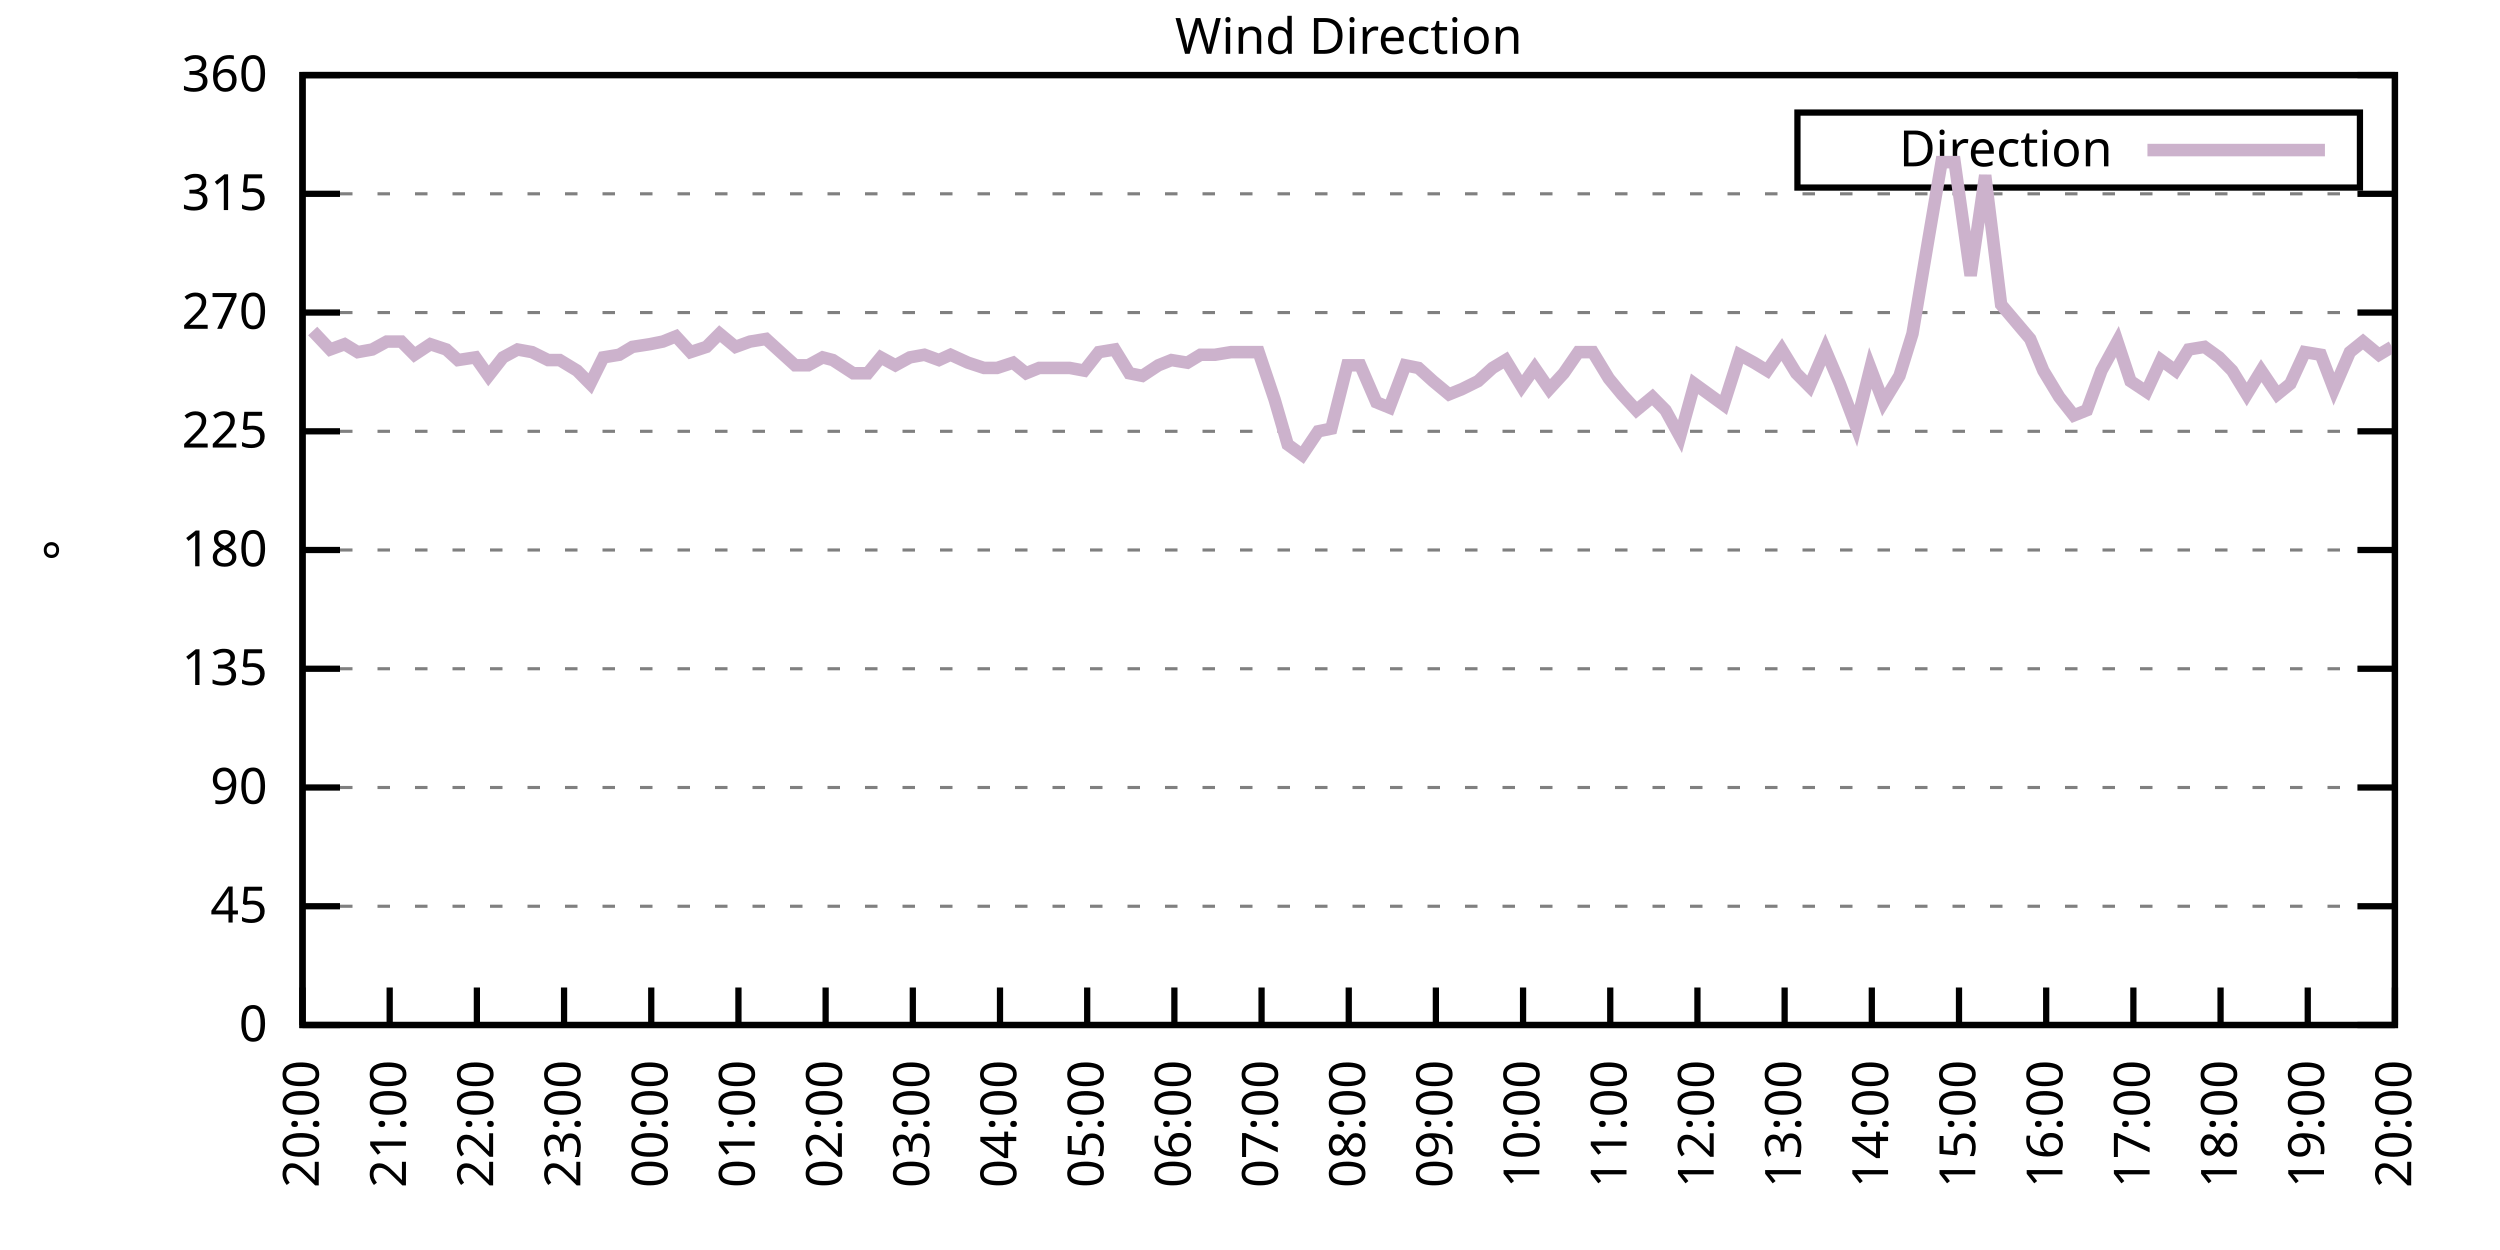
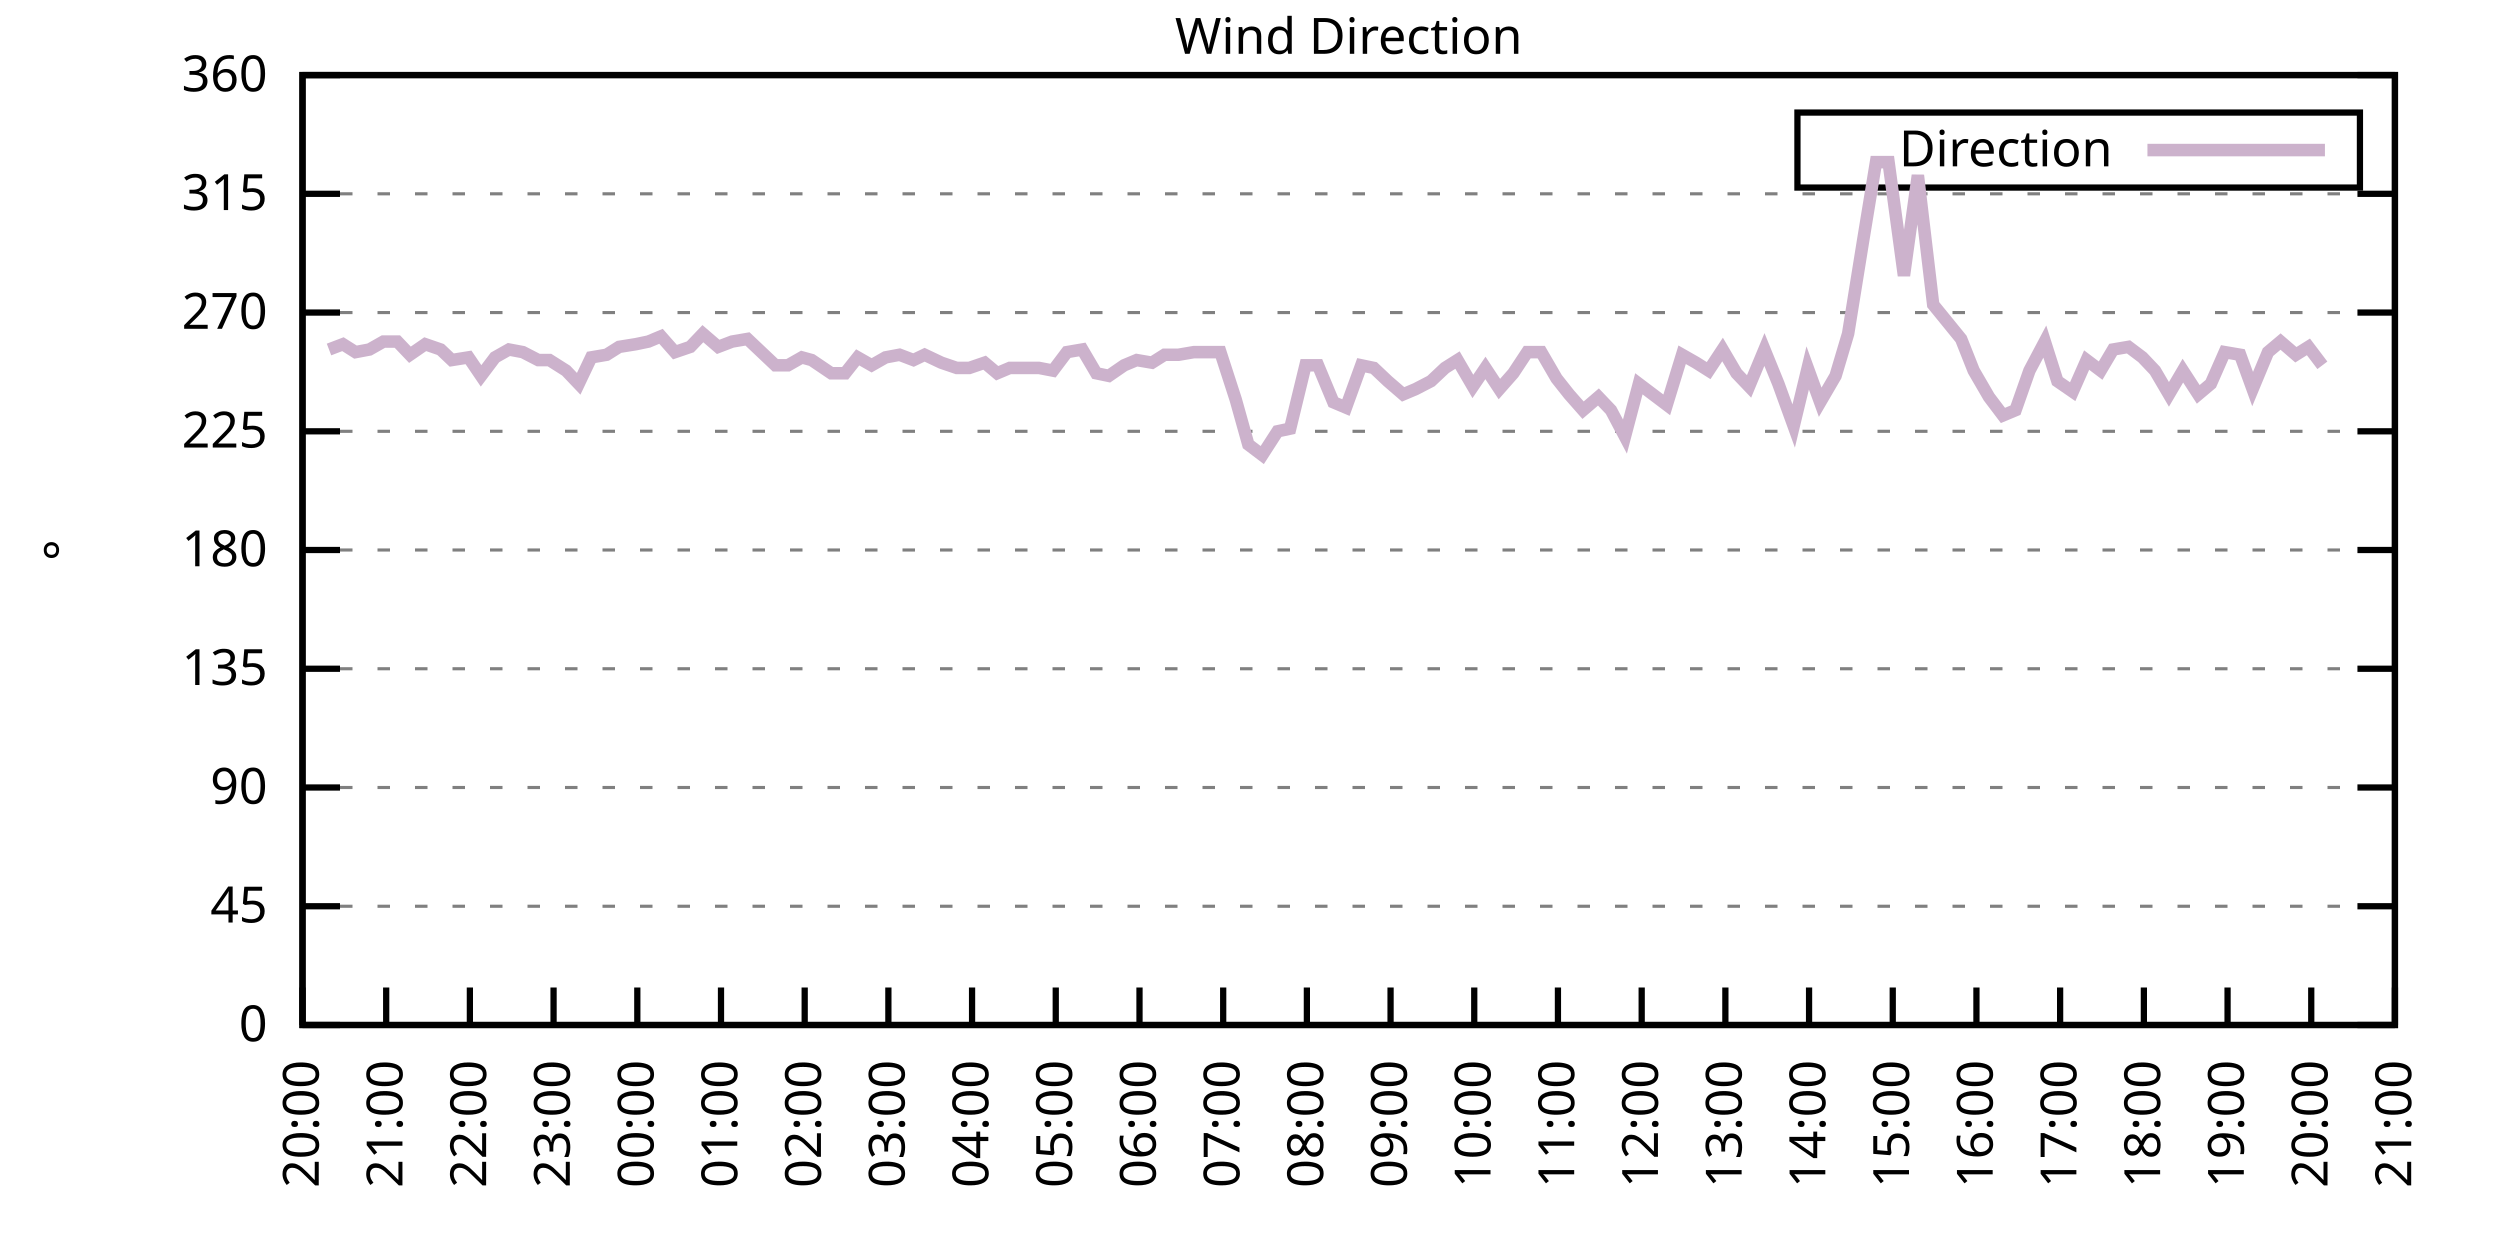
<svg xmlns="http://www.w3.org/2000/svg" xmlns:xlink="http://www.w3.org/1999/xlink" width="400" height="200" viewBox="0 0 400 200">
  <g id="gnuplot_canvas">
    <rect x="0" y="0" width="400" height="200" fill="none" />
    <defs>
      <circle id="gpDot" r="0.5" stroke-width="0.5" stroke="currentColor" />
      <path id="gpPt0" stroke-width="0.333" stroke="currentColor" d="M-1,0 h2 M0,-1 v2" />
      <path id="gpPt1" stroke-width="0.333" stroke="currentColor" d="M-1,-1 L1,1 M1,-1 L-1,1" />
      <path id="gpPt2" stroke-width="0.333" stroke="currentColor" d="M-1,0 L1,0 M0,-1 L0,1 M-1,-1 L1,1 M-1,1 L1,-1" />
      <rect id="gpPt3" stroke-width="0.333" stroke="currentColor" x="-1" y="-1" width="2" height="2" />
      <rect id="gpPt4" stroke-width="0.333" stroke="currentColor" fill="currentColor" x="-1" y="-1" width="2" height="2" />
      <circle id="gpPt5" stroke-width="0.333" stroke="currentColor" cx="0" cy="0" r="1" />
      <use xlink:href="#gpPt5" id="gpPt6" fill="currentColor" stroke="none" />
      <path id="gpPt7" stroke-width="0.333" stroke="currentColor" d="M0,-1.33 L-1.33,0.67 L1.33,0.67 z" />
      <use xlink:href="#gpPt7" id="gpPt8" fill="currentColor" stroke="none" />
      <use xlink:href="#gpPt7" id="gpPt9" stroke="currentColor" transform="rotate(180)" />
      <use xlink:href="#gpPt9" id="gpPt10" fill="currentColor" stroke="none" />
      <use xlink:href="#gpPt3" id="gpPt11" stroke="currentColor" transform="rotate(45)" />
      <use xlink:href="#gpPt11" id="gpPt12" fill="currentColor" stroke="none" />
      <path id="gpPt13" stroke-width="0.333" stroke="currentColor" d="M0,1.330 L1.265,0.411 L0.782,-1.067 L-0.782,-1.076 L-1.265,0.411 z" />
      <use xlink:href="#gpPt13" id="gpPt14" fill="currentColor" stroke="none" />
      <filter id="textbox" filterUnits="objectBoundingBox" x="0" y="0" height="1" width="1">
        <feFlood flood-color="white" flood-opacity="1" result="bgnd" />
        <feComposite in="SourceGraphic" in2="bgnd" operator="atop" />
      </filter>
      <filter id="greybox" filterUnits="objectBoundingBox" x="0" y="0" height="1" width="1">
        <feFlood flood-color="lightgrey" flood-opacity="1" result="grey" />
        <feComposite in="SourceGraphic" in2="grey" operator="atop" />
      </filter>
    </defs>
    <g fill="none" color="white" stroke="currentColor" stroke-width="1.00" stroke-linecap="butt" stroke-linejoin="miter">
</g>
    <g fill="none" color="black" stroke="currentColor" stroke-width="1.00" stroke-linecap="butt" stroke-linejoin="miter">
      <g stroke="none" shape-rendering="crispEdges">
        <polygon fill="rgb(255, 255, 255)" points="48.40,164.00 383.18,164.00 383.18,12.02 48.40,12.02 " />
      </g>
    </g>
    <g fill="none" color="black" stroke="currentColor" stroke-width="1.00" stroke-linecap="butt" stroke-linejoin="miter">
</g>
    <g fill="none" color="black" stroke="black" stroke-width="0.50" stroke-linecap="butt" stroke-linejoin="miter">
</g>
    <g fill="none" color="gray" stroke="currentColor" stroke-width="0.50" stroke-linecap="butt" stroke-linejoin="miter">
      <path stroke="gray" stroke-dasharray="2,4" class="gridline" d="M48.40,164.00 L383.19,164.00  " />
    </g>
    <g fill="none" color="gray" stroke="gray" stroke-width="1.00" stroke-linecap="butt" stroke-linejoin="miter">
</g>
    <g fill="none" color="black" stroke="currentColor" stroke-width="1.00" stroke-linecap="butt" stroke-linejoin="miter">
      <path stroke="black" d="M48.40,164.00 L54.40,164.00 M383.19,164.00 L377.19,164.00  " />
      <g transform="translate(42.80,166.60)" stroke="none" fill="black" font-family="Sans" font-size="8.00" text-anchor="end">
        <text>
          <tspan font-family="Sans"> 0</tspan>
        </text>
      </g>
    </g>
    <g fill="none" color="black" stroke="currentColor" stroke-width="1.00" stroke-linecap="butt" stroke-linejoin="miter">
</g>
    <g fill="none" color="black" stroke="black" stroke-width="0.50" stroke-linecap="butt" stroke-linejoin="miter">
</g>
    <g fill="none" color="gray" stroke="currentColor" stroke-width="0.50" stroke-linecap="butt" stroke-linejoin="miter">
      <path stroke="gray" stroke-dasharray="2,4" class="gridline" d="M48.40,145.00 L383.19,145.00  " />
    </g>
    <g fill="none" color="gray" stroke="gray" stroke-width="1.00" stroke-linecap="butt" stroke-linejoin="miter">
</g>
    <g fill="none" color="black" stroke="currentColor" stroke-width="1.00" stroke-linecap="butt" stroke-linejoin="miter">
      <path stroke="black" d="M48.40,145.00 L54.40,145.00 M383.19,145.00 L377.19,145.00  " />
      <g transform="translate(42.80,147.60)" stroke="none" fill="black" font-family="Sans" font-size="8.00" text-anchor="end">
        <text>
          <tspan font-family="Sans"> 45</tspan>
        </text>
      </g>
    </g>
    <g fill="none" color="black" stroke="currentColor" stroke-width="1.00" stroke-linecap="butt" stroke-linejoin="miter">
</g>
    <g fill="none" color="black" stroke="black" stroke-width="0.50" stroke-linecap="butt" stroke-linejoin="miter">
</g>
    <g fill="none" color="gray" stroke="currentColor" stroke-width="0.50" stroke-linecap="butt" stroke-linejoin="miter">
      <path stroke="gray" stroke-dasharray="2,4" class="gridline" d="M48.40,126.00 L383.19,126.00  " />
    </g>
    <g fill="none" color="gray" stroke="gray" stroke-width="1.00" stroke-linecap="butt" stroke-linejoin="miter">
</g>
    <g fill="none" color="black" stroke="currentColor" stroke-width="1.00" stroke-linecap="butt" stroke-linejoin="miter">
      <path stroke="black" d="M48.40,126.00 L54.40,126.00 M383.19,126.00 L377.19,126.00  " />
      <g transform="translate(42.80,128.60)" stroke="none" fill="black" font-family="Sans" font-size="8.00" text-anchor="end">
        <text>
          <tspan font-family="Sans"> 90</tspan>
        </text>
      </g>
    </g>
    <g fill="none" color="black" stroke="currentColor" stroke-width="1.00" stroke-linecap="butt" stroke-linejoin="miter">
</g>
    <g fill="none" color="black" stroke="black" stroke-width="0.50" stroke-linecap="butt" stroke-linejoin="miter">
</g>
    <g fill="none" color="gray" stroke="currentColor" stroke-width="0.50" stroke-linecap="butt" stroke-linejoin="miter">
      <path stroke="gray" stroke-dasharray="2,4" class="gridline" d="M48.40,107.00 L383.19,107.00  " />
    </g>
    <g fill="none" color="gray" stroke="gray" stroke-width="1.00" stroke-linecap="butt" stroke-linejoin="miter">
</g>
    <g fill="none" color="black" stroke="currentColor" stroke-width="1.00" stroke-linecap="butt" stroke-linejoin="miter">
      <path stroke="black" d="M48.40,107.00 L54.40,107.00 M383.19,107.00 L377.19,107.00  " />
      <g transform="translate(42.80,109.60)" stroke="none" fill="black" font-family="Sans" font-size="8.00" text-anchor="end">
        <text>
          <tspan font-family="Sans"> 135</tspan>
        </text>
      </g>
    </g>
    <g fill="none" color="black" stroke="currentColor" stroke-width="1.00" stroke-linecap="butt" stroke-linejoin="miter">
</g>
    <g fill="none" color="black" stroke="black" stroke-width="0.50" stroke-linecap="butt" stroke-linejoin="miter">
</g>
    <g fill="none" color="gray" stroke="currentColor" stroke-width="0.50" stroke-linecap="butt" stroke-linejoin="miter">
      <path stroke="gray" stroke-dasharray="2,4" class="gridline" d="M48.40,88.00 L383.19,88.00  " />
    </g>
    <g fill="none" color="gray" stroke="gray" stroke-width="1.00" stroke-linecap="butt" stroke-linejoin="miter">
</g>
    <g fill="none" color="black" stroke="currentColor" stroke-width="1.00" stroke-linecap="butt" stroke-linejoin="miter">
      <path stroke="black" d="M48.40,88.00 L54.40,88.00 M383.19,88.00 L377.19,88.00  " />
      <g transform="translate(42.80,90.60)" stroke="none" fill="black" font-family="Sans" font-size="8.00" text-anchor="end">
        <text>
          <tspan font-family="Sans"> 180</tspan>
        </text>
      </g>
    </g>
    <g fill="none" color="black" stroke="currentColor" stroke-width="1.00" stroke-linecap="butt" stroke-linejoin="miter">
</g>
    <g fill="none" color="black" stroke="black" stroke-width="0.50" stroke-linecap="butt" stroke-linejoin="miter">
</g>
    <g fill="none" color="gray" stroke="currentColor" stroke-width="0.50" stroke-linecap="butt" stroke-linejoin="miter">
      <path stroke="gray" stroke-dasharray="2,4" class="gridline" d="M48.40,69.01 L383.19,69.01  " />
    </g>
    <g fill="none" color="gray" stroke="gray" stroke-width="1.00" stroke-linecap="butt" stroke-linejoin="miter">
</g>
    <g fill="none" color="black" stroke="currentColor" stroke-width="1.00" stroke-linecap="butt" stroke-linejoin="miter">
      <path stroke="black" d="M48.40,69.01 L54.40,69.01 M383.19,69.01 L377.19,69.01  " />
      <g transform="translate(42.80,71.61)" stroke="none" fill="black" font-family="Sans" font-size="8.00" text-anchor="end">
        <text>
          <tspan font-family="Sans"> 225</tspan>
        </text>
      </g>
    </g>
    <g fill="none" color="black" stroke="currentColor" stroke-width="1.00" stroke-linecap="butt" stroke-linejoin="miter">
</g>
    <g fill="none" color="black" stroke="black" stroke-width="0.50" stroke-linecap="butt" stroke-linejoin="miter">
</g>
    <g fill="none" color="gray" stroke="currentColor" stroke-width="0.50" stroke-linecap="butt" stroke-linejoin="miter">
      <path stroke="gray" stroke-dasharray="2,4" class="gridline" d="M48.40,50.01 L383.19,50.01  " />
    </g>
    <g fill="none" color="gray" stroke="gray" stroke-width="1.00" stroke-linecap="butt" stroke-linejoin="miter">
</g>
    <g fill="none" color="black" stroke="currentColor" stroke-width="1.00" stroke-linecap="butt" stroke-linejoin="miter">
      <path stroke="black" d="M48.40,50.01 L54.40,50.01 M383.19,50.01 L377.19,50.01  " />
      <g transform="translate(42.80,52.61)" stroke="none" fill="black" font-family="Sans" font-size="8.00" text-anchor="end">
        <text>
          <tspan font-family="Sans"> 270</tspan>
        </text>
      </g>
    </g>
    <g fill="none" color="black" stroke="currentColor" stroke-width="1.00" stroke-linecap="butt" stroke-linejoin="miter">
</g>
    <g fill="none" color="black" stroke="black" stroke-width="0.50" stroke-linecap="butt" stroke-linejoin="miter">
</g>
    <g fill="none" color="gray" stroke="currentColor" stroke-width="0.50" stroke-linecap="butt" stroke-linejoin="miter">
      <path stroke="gray" stroke-dasharray="2,4" class="gridline" d="M48.40,31.01 L383.19,31.01  " />
    </g>
    <g fill="none" color="gray" stroke="gray" stroke-width="1.00" stroke-linecap="butt" stroke-linejoin="miter">
</g>
    <g fill="none" color="black" stroke="currentColor" stroke-width="1.00" stroke-linecap="butt" stroke-linejoin="miter">
      <path stroke="black" d="M48.40,31.01 L54.40,31.01 M383.19,31.01 L377.19,31.01  " />
      <g transform="translate(42.80,33.61)" stroke="none" fill="black" font-family="Sans" font-size="8.00" text-anchor="end">
        <text>
          <tspan font-family="Sans"> 315</tspan>
        </text>
      </g>
    </g>
    <g fill="none" color="black" stroke="currentColor" stroke-width="1.00" stroke-linecap="butt" stroke-linejoin="miter">
</g>
    <g fill="none" color="black" stroke="black" stroke-width="0.50" stroke-linecap="butt" stroke-linejoin="miter">
</g>
    <g fill="none" color="gray" stroke="currentColor" stroke-width="0.50" stroke-linecap="butt" stroke-linejoin="miter">
      <path stroke="gray" stroke-dasharray="2,4" class="gridline" d="M48.40,12.01 L383.19,12.01  " />
    </g>
    <g fill="none" color="gray" stroke="gray" stroke-width="1.00" stroke-linecap="butt" stroke-linejoin="miter">
</g>
    <g fill="none" color="black" stroke="currentColor" stroke-width="1.00" stroke-linecap="butt" stroke-linejoin="miter">
      <path stroke="black" d="M48.40,12.01 L54.40,12.01 M383.19,12.01 L377.19,12.01  " />
      <g transform="translate(42.80,14.61)" stroke="none" fill="black" font-family="Sans" font-size="8.00" text-anchor="end">
        <text>
          <tspan font-family="Sans"> 360</tspan>
        </text>
      </g>
    </g>
    <g fill="none" color="black" stroke="currentColor" stroke-width="1.00" stroke-linecap="butt" stroke-linejoin="miter">
      <path stroke="black" d="M48.40,164.00 L48.40,158.00  " />
      <g transform="translate(51.00,169.60) rotate(270.00)" stroke="none" fill="black" font-family="Sans" font-size="8.00" text-anchor="end">
        <text>
          <tspan font-family="Sans">20:00</tspan>
        </text>
      </g>
    </g>
    <g fill="none" color="black" stroke="currentColor" stroke-width="1.00" stroke-linecap="butt" stroke-linejoin="miter">
-       <path stroke="black" d="M62.35,164.00 L62.35,158.00  " />
-       <g transform="translate(64.95,169.60) rotate(270.00)" stroke="none" fill="black" font-family="Sans" font-size="8.00" text-anchor="end">
+       <path stroke="black" d="M61.79,164.00 L61.79,158.00  " />
+       <g transform="translate(64.39,169.60) rotate(270.00)" stroke="none" fill="black" font-family="Sans" font-size="8.00" text-anchor="end">
        <text>
          <tspan font-family="Sans">21:00</tspan>
        </text>
      </g>
    </g>
    <g fill="none" color="black" stroke="currentColor" stroke-width="1.00" stroke-linecap="butt" stroke-linejoin="miter">
-       <path stroke="black" d="M76.30,164.00 L76.30,158.00  " />
-       <g transform="translate(78.90,169.60) rotate(270.00)" stroke="none" fill="black" font-family="Sans" font-size="8.00" text-anchor="end">
+       <path stroke="black" d="M75.18,164.00 L75.18,158.00  " />
+       <g transform="translate(77.78,169.60) rotate(270.00)" stroke="none" fill="black" font-family="Sans" font-size="8.00" text-anchor="end">
        <text>
          <tspan font-family="Sans">22:00</tspan>
        </text>
      </g>
    </g>
    <g fill="none" color="black" stroke="currentColor" stroke-width="1.00" stroke-linecap="butt" stroke-linejoin="miter">
-       <path stroke="black" d="M90.25,164.00 L90.25,158.00  " />
-       <g transform="translate(92.85,169.60) rotate(270.00)" stroke="none" fill="black" font-family="Sans" font-size="8.00" text-anchor="end">
+       <path stroke="black" d="M88.57,164.00 L88.57,158.00  " />
+       <g transform="translate(91.17,169.60) rotate(270.00)" stroke="none" fill="black" font-family="Sans" font-size="8.00" text-anchor="end">
        <text>
          <tspan font-family="Sans">23:00</tspan>
        </text>
      </g>
    </g>
    <g fill="none" color="black" stroke="currentColor" stroke-width="1.00" stroke-linecap="butt" stroke-linejoin="miter">
-       <path stroke="black" d="M104.20,164.00 L104.20,158.00  " />
-       <g transform="translate(106.80,169.60) rotate(270.00)" stroke="none" fill="black" font-family="Sans" font-size="8.00" text-anchor="end">
+       <path stroke="black" d="M101.97,164.00 L101.97,158.00  " />
+       <g transform="translate(104.57,169.60) rotate(270.00)" stroke="none" fill="black" font-family="Sans" font-size="8.00" text-anchor="end">
        <text>
          <tspan font-family="Sans">00:00</tspan>
        </text>
      </g>
    </g>
    <g fill="none" color="black" stroke="currentColor" stroke-width="1.00" stroke-linecap="butt" stroke-linejoin="miter">
-       <path stroke="black" d="M118.15,164.00 L118.15,158.00  " />
-       <g transform="translate(120.75,169.60) rotate(270.00)" stroke="none" fill="black" font-family="Sans" font-size="8.00" text-anchor="end">
+       <path stroke="black" d="M115.36,164.00 L115.36,158.00  " />
+       <g transform="translate(117.96,169.60) rotate(270.00)" stroke="none" fill="black" font-family="Sans" font-size="8.00" text-anchor="end">
        <text>
          <tspan font-family="Sans">01:00</tspan>
        </text>
      </g>
    </g>
    <g fill="none" color="black" stroke="currentColor" stroke-width="1.00" stroke-linecap="butt" stroke-linejoin="miter">
-       <path stroke="black" d="M132.10,164.00 L132.10,158.00  " />
-       <g transform="translate(134.70,169.60) rotate(270.00)" stroke="none" fill="black" font-family="Sans" font-size="8.00" text-anchor="end">
+       <path stroke="black" d="M128.75,164.00 L128.75,158.00  " />
+       <g transform="translate(131.35,169.60) rotate(270.00)" stroke="none" fill="black" font-family="Sans" font-size="8.00" text-anchor="end">
        <text>
          <tspan font-family="Sans">02:00</tspan>
        </text>
      </g>
    </g>
    <g fill="none" color="black" stroke="currentColor" stroke-width="1.00" stroke-linecap="butt" stroke-linejoin="miter">
-       <path stroke="black" d="M146.05,164.00 L146.05,158.00  " />
-       <g transform="translate(148.65,169.60) rotate(270.00)" stroke="none" fill="black" font-family="Sans" font-size="8.00" text-anchor="end">
+       <path stroke="black" d="M142.14,164.00 L142.14,158.00  " />
+       <g transform="translate(144.74,169.60) rotate(270.00)" stroke="none" fill="black" font-family="Sans" font-size="8.00" text-anchor="end">
        <text>
          <tspan font-family="Sans">03:00</tspan>
        </text>
      </g>
    </g>
    <g fill="none" color="black" stroke="currentColor" stroke-width="1.00" stroke-linecap="butt" stroke-linejoin="miter">
-       <path stroke="black" d="M160.00,164.00 L160.00,158.00  " />
-       <g transform="translate(162.60,169.60) rotate(270.00)" stroke="none" fill="black" font-family="Sans" font-size="8.00" text-anchor="end">
+       <path stroke="black" d="M155.53,164.00 L155.53,158.00  " />
+       <g transform="translate(158.13,169.60) rotate(270.00)" stroke="none" fill="black" font-family="Sans" font-size="8.00" text-anchor="end">
        <text>
          <tspan font-family="Sans">04:00</tspan>
        </text>
      </g>
    </g>
    <g fill="none" color="black" stroke="currentColor" stroke-width="1.00" stroke-linecap="butt" stroke-linejoin="miter">
-       <path stroke="black" d="M173.95,164.00 L173.95,158.00  " />
-       <g transform="translate(176.55,169.60) rotate(270.00)" stroke="none" fill="black" font-family="Sans" font-size="8.00" text-anchor="end">
+       <path stroke="black" d="M168.92,164.00 L168.92,158.00  " />
+       <g transform="translate(171.52,169.60) rotate(270.00)" stroke="none" fill="black" font-family="Sans" font-size="8.00" text-anchor="end">
        <text>
          <tspan font-family="Sans">05:00</tspan>
        </text>
      </g>
    </g>
    <g fill="none" color="black" stroke="currentColor" stroke-width="1.00" stroke-linecap="butt" stroke-linejoin="miter">
-       <path stroke="black" d="M187.90,164.00 L187.90,158.00  " />
-       <g transform="translate(190.50,169.60) rotate(270.00)" stroke="none" fill="black" font-family="Sans" font-size="8.00" text-anchor="end">
+       <path stroke="black" d="M182.32,164.00 L182.32,158.00  " />
+       <g transform="translate(184.92,169.60) rotate(270.00)" stroke="none" fill="black" font-family="Sans" font-size="8.00" text-anchor="end">
        <text>
          <tspan font-family="Sans">06:00</tspan>
        </text>
      </g>
    </g>
    <g fill="none" color="black" stroke="currentColor" stroke-width="1.00" stroke-linecap="butt" stroke-linejoin="miter">
-       <path stroke="black" d="M201.85,164.00 L201.85,158.00  " />
-       <g transform="translate(204.45,169.60) rotate(270.00)" stroke="none" fill="black" font-family="Sans" font-size="8.00" text-anchor="end">
+       <path stroke="black" d="M195.71,164.00 L195.71,158.00  " />
+       <g transform="translate(198.31,169.60) rotate(270.00)" stroke="none" fill="black" font-family="Sans" font-size="8.00" text-anchor="end">
        <text>
          <tspan font-family="Sans">07:00</tspan>
        </text>
      </g>
    </g>
    <g fill="none" color="black" stroke="currentColor" stroke-width="1.00" stroke-linecap="butt" stroke-linejoin="miter">
-       <path stroke="black" d="M215.80,164.00 L215.80,158.00  " />
-       <g transform="translate(218.40,169.60) rotate(270.00)" stroke="none" fill="black" font-family="Sans" font-size="8.00" text-anchor="end">
+       <path stroke="black" d="M209.10,164.00 L209.10,158.00  " />
+       <g transform="translate(211.70,169.60) rotate(270.00)" stroke="none" fill="black" font-family="Sans" font-size="8.00" text-anchor="end">
        <text>
          <tspan font-family="Sans">08:00</tspan>
        </text>
      </g>
    </g>
    <g fill="none" color="black" stroke="currentColor" stroke-width="1.00" stroke-linecap="butt" stroke-linejoin="miter">
-       <path stroke="black" d="M229.74,164.00 L229.74,158.00  " />
-       <g transform="translate(232.34,169.60) rotate(270.00)" stroke="none" fill="black" font-family="Sans" font-size="8.00" text-anchor="end">
+       <path stroke="black" d="M222.49,164.00 L222.49,158.00  " />
+       <g transform="translate(225.09,169.60) rotate(270.00)" stroke="none" fill="black" font-family="Sans" font-size="8.00" text-anchor="end">
        <text>
          <tspan font-family="Sans">09:00</tspan>
        </text>
      </g>
    </g>
    <g fill="none" color="black" stroke="currentColor" stroke-width="1.00" stroke-linecap="butt" stroke-linejoin="miter">
-       <path stroke="black" d="M243.69,164.00 L243.69,158.00  " />
-       <g transform="translate(246.29,169.60) rotate(270.00)" stroke="none" fill="black" font-family="Sans" font-size="8.00" text-anchor="end">
+       <path stroke="black" d="M235.88,164.00 L235.88,158.00  " />
+       <g transform="translate(238.48,169.60) rotate(270.00)" stroke="none" fill="black" font-family="Sans" font-size="8.00" text-anchor="end">
        <text>
          <tspan font-family="Sans">10:00</tspan>
        </text>
      </g>
    </g>
    <g fill="none" color="black" stroke="currentColor" stroke-width="1.00" stroke-linecap="butt" stroke-linejoin="miter">
-       <path stroke="black" d="M257.64,164.00 L257.64,158.00  " />
-       <g transform="translate(260.24,169.60) rotate(270.00)" stroke="none" fill="black" font-family="Sans" font-size="8.00" text-anchor="end">
+       <path stroke="black" d="M249.27,164.00 L249.27,158.00  " />
+       <g transform="translate(251.87,169.60) rotate(270.00)" stroke="none" fill="black" font-family="Sans" font-size="8.00" text-anchor="end">
        <text>
          <tspan font-family="Sans">11:00</tspan>
        </text>
      </g>
    </g>
    <g fill="none" color="black" stroke="currentColor" stroke-width="1.00" stroke-linecap="butt" stroke-linejoin="miter">
-       <path stroke="black" d="M271.59,164.00 L271.59,158.00  " />
-       <g transform="translate(274.19,169.60) rotate(270.00)" stroke="none" fill="black" font-family="Sans" font-size="8.00" text-anchor="end">
+       <path stroke="black" d="M262.67,164.00 L262.67,158.00  " />
+       <g transform="translate(265.27,169.60) rotate(270.00)" stroke="none" fill="black" font-family="Sans" font-size="8.00" text-anchor="end">
        <text>
          <tspan font-family="Sans">12:00</tspan>
        </text>
      </g>
    </g>
    <g fill="none" color="black" stroke="currentColor" stroke-width="1.00" stroke-linecap="butt" stroke-linejoin="miter">
-       <path stroke="black" d="M285.54,164.00 L285.54,158.00  " />
-       <g transform="translate(288.14,169.60) rotate(270.00)" stroke="none" fill="black" font-family="Sans" font-size="8.00" text-anchor="end">
+       <path stroke="black" d="M276.06,164.00 L276.06,158.00  " />
+       <g transform="translate(278.66,169.60) rotate(270.00)" stroke="none" fill="black" font-family="Sans" font-size="8.00" text-anchor="end">
        <text>
          <tspan font-family="Sans">13:00</tspan>
        </text>
      </g>
    </g>
    <g fill="none" color="black" stroke="currentColor" stroke-width="1.00" stroke-linecap="butt" stroke-linejoin="miter">
-       <path stroke="black" d="M299.49,164.00 L299.49,158.00  " />
-       <g transform="translate(302.09,169.60) rotate(270.00)" stroke="none" fill="black" font-family="Sans" font-size="8.00" text-anchor="end">
+       <path stroke="black" d="M289.45,164.00 L289.45,158.00  " />
+       <g transform="translate(292.05,169.60) rotate(270.00)" stroke="none" fill="black" font-family="Sans" font-size="8.00" text-anchor="end">
        <text>
          <tspan font-family="Sans">14:00</tspan>
        </text>
      </g>
    </g>
    <g fill="none" color="black" stroke="currentColor" stroke-width="1.00" stroke-linecap="butt" stroke-linejoin="miter">
-       <path stroke="black" d="M313.44,164.00 L313.44,158.00  " />
-       <g transform="translate(316.04,169.60) rotate(270.00)" stroke="none" fill="black" font-family="Sans" font-size="8.00" text-anchor="end">
+       <path stroke="black" d="M302.84,164.00 L302.84,158.00  " />
+       <g transform="translate(305.44,169.60) rotate(270.00)" stroke="none" fill="black" font-family="Sans" font-size="8.00" text-anchor="end">
        <text>
          <tspan font-family="Sans">15:00</tspan>
        </text>
      </g>
    </g>
    <g fill="none" color="black" stroke="currentColor" stroke-width="1.00" stroke-linecap="butt" stroke-linejoin="miter">
-       <path stroke="black" d="M327.39,164.00 L327.39,158.00  " />
-       <g transform="translate(329.99,169.60) rotate(270.00)" stroke="none" fill="black" font-family="Sans" font-size="8.00" text-anchor="end">
+       <path stroke="black" d="M316.23,164.00 L316.23,158.00  " />
+       <g transform="translate(318.83,169.60) rotate(270.00)" stroke="none" fill="black" font-family="Sans" font-size="8.00" text-anchor="end">
        <text>
          <tspan font-family="Sans">16:00</tspan>
        </text>
      </g>
    </g>
    <g fill="none" color="black" stroke="currentColor" stroke-width="1.00" stroke-linecap="butt" stroke-linejoin="miter">
-       <path stroke="black" d="M341.34,164.00 L341.34,158.00  " />
-       <g transform="translate(343.94,169.60) rotate(270.00)" stroke="none" fill="black" font-family="Sans" font-size="8.00" text-anchor="end">
+       <path stroke="black" d="M329.62,164.00 L329.62,158.00  " />
+       <g transform="translate(332.22,169.60) rotate(270.00)" stroke="none" fill="black" font-family="Sans" font-size="8.00" text-anchor="end">
        <text>
          <tspan font-family="Sans">17:00</tspan>
        </text>
      </g>
    </g>
    <g fill="none" color="black" stroke="currentColor" stroke-width="1.00" stroke-linecap="butt" stroke-linejoin="miter">
-       <path stroke="black" d="M355.29,164.00 L355.29,158.00  " />
-       <g transform="translate(357.89,169.60) rotate(270.00)" stroke="none" fill="black" font-family="Sans" font-size="8.00" text-anchor="end">
+       <path stroke="black" d="M343.02,164.00 L343.02,158.00  " />
+       <g transform="translate(345.62,169.60) rotate(270.00)" stroke="none" fill="black" font-family="Sans" font-size="8.00" text-anchor="end">
        <text>
          <tspan font-family="Sans">18:00</tspan>
        </text>
      </g>
    </g>
    <g fill="none" color="black" stroke="currentColor" stroke-width="1.00" stroke-linecap="butt" stroke-linejoin="miter">
-       <path stroke="black" d="M369.24,164.00 L369.24,158.00  " />
-       <g transform="translate(371.84,169.60) rotate(270.00)" stroke="none" fill="black" font-family="Sans" font-size="8.00" text-anchor="end">
+       <path stroke="black" d="M356.41,164.00 L356.41,158.00  " />
+       <g transform="translate(359.01,169.60) rotate(270.00)" stroke="none" fill="black" font-family="Sans" font-size="8.00" text-anchor="end">
        <text>
          <tspan font-family="Sans">19:00</tspan>
+         </text>
+       </g>
+     </g>
+     <g fill="none" color="black" stroke="currentColor" stroke-width="1.00" stroke-linecap="butt" stroke-linejoin="miter">
+       <path stroke="black" d="M369.80,164.00 L369.80,158.00  " />
+       <g transform="translate(372.40,169.60) rotate(270.00)" stroke="none" fill="black" font-family="Sans" font-size="8.00" text-anchor="end">
+         <text>
+           <tspan font-family="Sans">20:00</tspan>
        </text>
      </g>
    </g>
    <g fill="none" color="black" stroke="currentColor" stroke-width="1.00" stroke-linecap="butt" stroke-linejoin="miter">
      <path stroke="black" d="M383.19,164.00 L383.19,158.00  " />
      <g transform="translate(385.79,169.60) rotate(270.00)" stroke="none" fill="black" font-family="Sans" font-size="8.00" text-anchor="end">
        <text>
-           <tspan font-family="Sans">20:00</tspan>
+           <tspan font-family="Sans">21:00</tspan>
        </text>
      </g>
    </g>
    <g fill="none" color="black" stroke="currentColor" stroke-width="1.00" stroke-linecap="butt" stroke-linejoin="miter">
</g>
    <g fill="none" color="black" stroke="currentColor" stroke-width="1.00" stroke-linecap="butt" stroke-linejoin="miter">
      <path stroke="black" d="M48.40,12.01 L48.40,164.00 L383.19,164.00 L383.19,12.01 L48.40,12.01 Z  " />
    </g>
    <g fill="none" color="black" stroke="currentColor" stroke-width="1.00" stroke-linecap="butt" stroke-linejoin="miter">
</g>
    <g fill="none" color="black" stroke="currentColor" stroke-width="1.00" stroke-linecap="butt" stroke-linejoin="miter">
      <path stroke="black" d="M287.59,30.01 L287.59,18.01 L377.59,18.01 L377.59,30.01 L287.59,30.01 Z  " />
    </g>
    <g id="Wind_direction_plot_1">
      <g fill="none" color="white" stroke="black" stroke-width="2.00" stroke-linecap="butt" stroke-linejoin="miter">
</g>
      <g fill="none" color="black" stroke="currentColor" stroke-width="2.00" stroke-linecap="butt" stroke-linejoin="miter">
        <g transform="translate(337.99,26.61)" stroke="none" fill="black" font-family="Sans" font-size="8.00" text-anchor="end">
          <text>
            <tspan font-family="Sans">Direction</tspan>
          </text>
        </g>
      </g>
      <g fill="none" color="black" stroke="currentColor" stroke-width="2.00" stroke-linecap="butt" stroke-linejoin="miter">
-         <path stroke="rgb(204, 178, 204)" d="M343.59,24.01 L371.99,24.01 M50.03,52.96 L52.82,55.92 L55.14,55.07 L57.23,56.34 L59.56,55.92 L61.88,54.65   L64.21,54.65 L66.30,56.76 L68.86,55.07 L71.42,55.92 L73.28,57.61 L76.07,57.18 L78.16,60.14 L80.48,57.18   L82.81,55.92 L85.13,56.34 L87.69,57.61 L89.55,57.61 L92.34,59.30 L94.43,61.41 L96.53,57.18 L99.08,56.76   L101.18,55.50 L103.97,55.07 L106.06,54.65 L108.15,53.81 L110.48,56.34 L113.03,55.50 L115.13,53.39 L117.68,55.50   L120.01,54.65 L122.57,54.23 L124.89,56.34 L127.22,58.45 L129.31,58.45 L131.63,57.18 L133.26,57.61 L136.51,59.72   L138.84,59.72 L140.93,57.18 L143.26,58.45 L145.58,57.18 L147.91,56.76 L150.23,57.61 L152.09,56.76 L154.88,58.03   L157.44,58.87 L159.53,58.87 L162.09,58.03 L164.18,59.72 L166.27,58.87 L169.06,58.87 L171.16,58.87 L173.48,59.30   L175.81,56.34 L178.36,55.92 L180.69,59.72 L182.78,60.14 L185.34,58.45 L187.43,57.61 L189.99,58.03 L192.08,56.76   L194.41,56.76 L196.96,56.34 L199.29,56.34 L201.38,56.34 L203.94,63.94 L206.03,71.12 L208.36,72.81 L210.91,69.01   L213.01,68.58 L215.56,58.45 L217.65,58.45 L220.21,64.36 L222.30,65.21 L224.86,58.45 L226.95,58.87 L229.28,60.98   L231.84,63.10 L233.93,62.25 L236.49,60.98 L238.81,58.87 L240.90,57.61 L243.46,61.83 L245.55,58.87 L247.88,62.25   L250.20,59.72 L252.53,56.34 L254.85,56.34 L257.41,60.56 L259.50,63.10 L261.83,65.63 L264.39,63.52 L266.48,65.63   L268.80,69.85 L271.13,61.41 L275.78,64.78 L278.34,56.76 L280.66,58.03 L282.75,59.30 L285.08,55.92 L287.40,59.72   L289.50,61.83 L292.05,55.92 L294.38,61.41 L296.94,68.16 L299.26,58.87 L301.35,64.36 L303.91,60.14 L306.00,53.39   L308.56,38.19 L310.65,25.94 L312.74,25.94 L315.30,44.10 L317.63,28.05 L320.18,48.74 L324.83,54.23 L326.93,59.30   L329.48,63.52 L331.81,66.47 L333.90,65.63 L336.23,59.30 L338.78,54.65 L340.88,60.98 L343.43,62.67 L345.76,57.61   L348.08,59.30 L350.18,55.92 L352.73,55.50 L355.06,57.18 L357.15,59.30 L359.48,63.10 L361.80,59.30 L364.36,63.10   L366.45,61.41 L368.78,56.34 L371.33,56.76 L373.43,62.25 L375.98,56.34 L378.08,54.65 L380.63,56.76 L382.73,55.50    " />
+         <path stroke="rgb(204, 178, 204)" d="M343.59,24.01 L371.99,24.01 M52.64,55.92 L54.87,55.07 L56.88,56.34 L59.11,55.92 L61.35,54.65 L63.58,54.65   L65.59,56.76 L68.04,55.07 L70.50,55.92 L72.28,57.61 L74.96,57.18 L76.97,60.14 L79.20,57.18 L81.43,55.92   L83.66,56.34 L86.12,57.61 L87.91,57.61 L90.58,59.30 L92.59,61.41 L94.60,57.18 L97.06,56.76 L99.06,55.50   L101.74,55.07 L103.75,54.65 L105.76,53.81 L107.99,56.34 L110.45,55.50 L112.46,53.39 L114.91,55.50 L117.14,54.65   L119.60,54.23 L121.83,56.34 L124.06,58.45 L126.07,58.45 L128.30,57.18 L129.87,57.61 L132.99,59.72 L135.22,59.72   L137.23,57.18 L139.46,58.45 L141.69,57.18 L143.93,56.76 L146.16,57.61 L147.94,56.76 L150.62,58.03 L153.08,58.87   L155.09,58.87 L157.54,58.03 L159.55,59.72 L161.56,58.87 L164.24,58.87 L166.25,58.87 L168.48,59.30 L170.71,56.34   L173.17,55.92 L175.40,59.72 L177.41,60.14 L179.86,58.45 L181.87,57.61 L184.32,58.03 L186.33,56.76 L188.57,56.76   L191.02,56.34 L193.25,56.34 L195.26,56.34 L197.72,63.94 L199.73,71.12 L201.96,72.81 L204.41,69.01 L206.42,68.58   L208.88,58.45 L210.88,58.45 L213.34,64.36 L215.35,65.21 L217.80,58.45 L219.81,58.87 L222.04,60.98 L224.50,63.10   L226.51,62.25 L228.96,60.98 L231.20,58.87 L233.20,57.61 L235.66,61.83 L237.67,58.87 L239.90,62.25 L242.13,59.72   L244.36,56.34 L246.60,56.34 L249.05,60.56 L251.06,63.10 L253.29,65.63 L255.75,63.52 L257.76,65.63 L259.99,69.85   L262.22,61.41 L266.68,64.78 L269.14,56.76 L271.37,58.03 L273.38,59.30 L275.61,55.92 L277.84,59.72 L279.85,61.83   L282.31,55.92 L284.54,61.41 L286.99,68.16 L289.23,58.87 L291.23,64.36 L293.69,60.14 L295.70,53.39 L298.15,38.19   L300.16,25.94 L302.17,25.94 L304.63,44.10 L306.86,28.05 L309.31,48.74 L313.78,54.23 L315.79,59.30 L318.24,63.52   L320.47,66.47 L322.48,65.63 L324.71,59.30 L327.17,54.65 L329.18,60.98 L331.63,62.67 L333.86,57.61 L336.10,59.30   L338.10,55.92 L340.56,55.50 L342.79,57.18 L344.80,59.30 L347.03,63.10 L349.26,59.30 L351.72,63.10 L353.73,61.41   L355.96,56.34 L358.42,56.76 L360.42,62.25 L362.88,56.34 L364.89,54.65 L367.34,56.76 L369.35,55.50 L371.58,58.45    " />
      </g>
    </g>
    <g fill="none" color="black" stroke="currentColor" stroke-width="2.00" stroke-linecap="butt" stroke-linejoin="miter">
</g>
    <g fill="none" color="black" stroke="black" stroke-width="1.00" stroke-linecap="butt" stroke-linejoin="miter">
</g>
    <g fill="none" color="black" stroke="currentColor" stroke-width="1.00" stroke-linecap="butt" stroke-linejoin="miter">
      <path stroke="black" d="M48.40,12.01 L48.40,164.00 L383.19,164.00 L383.19,12.01 L48.40,12.01 Z  " />
      <g transform="translate(12.80,88.01) rotate(270.00)" stroke="none" fill="black" font-family="Sans" font-size="8.00" text-anchor="middle">
        <text>
          <tspan font-family="Sans">°</tspan>
        </text>
      </g>
    </g>
    <g fill="none" color="black" stroke="currentColor" stroke-width="1.00" stroke-linecap="butt" stroke-linejoin="miter">
</g>
    <g fill="none" color="black" stroke="currentColor" stroke-width="1.00" stroke-linecap="butt" stroke-linejoin="miter">
      <g transform="translate(215.79,8.61)" stroke="none" fill="black" font-family="Sans" font-size="8.00" text-anchor="middle">
        <text>
          <tspan font-family="Sans">Wind Direction</tspan>
        </text>
      </g>
    </g>
    <g fill="none" color="black" stroke="currentColor" stroke-width="1.00" stroke-linecap="butt" stroke-linejoin="miter">
</g>
  </g>
</svg>
